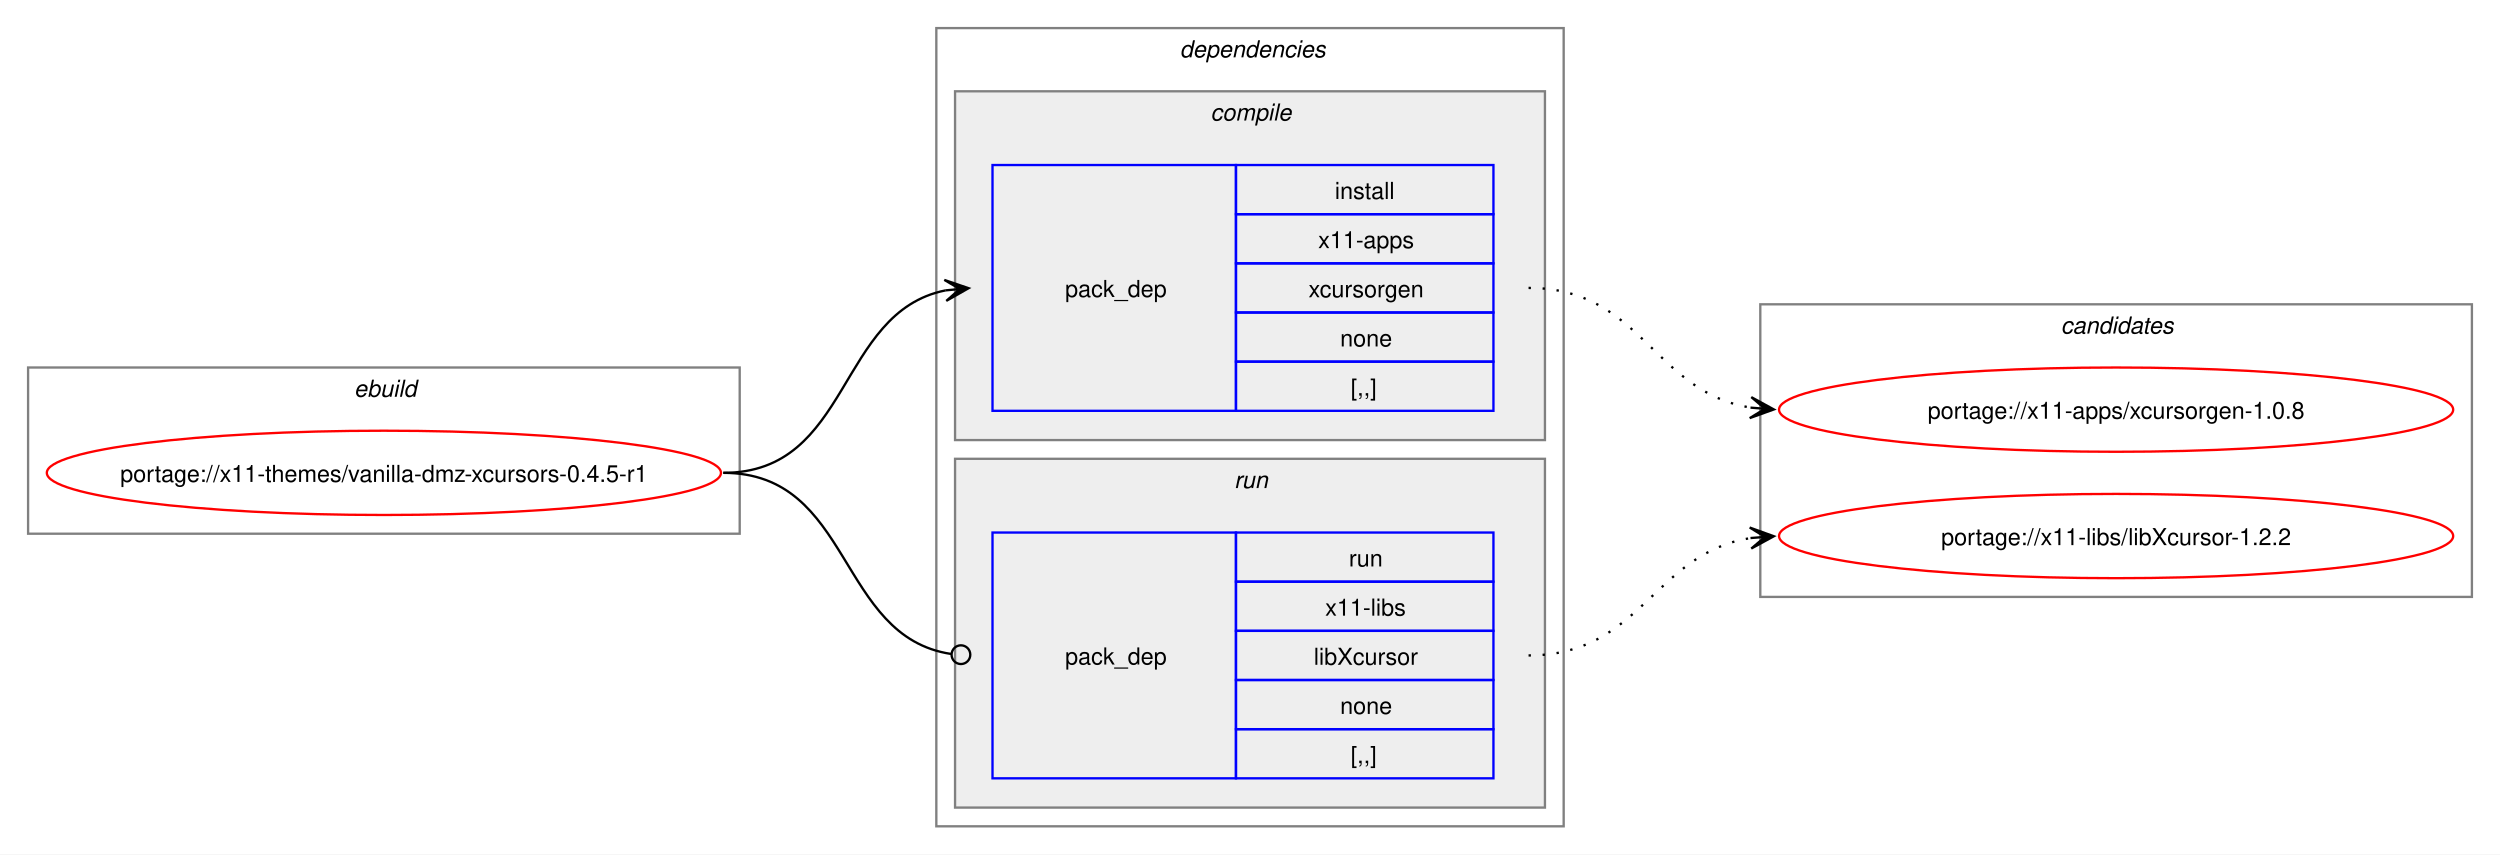
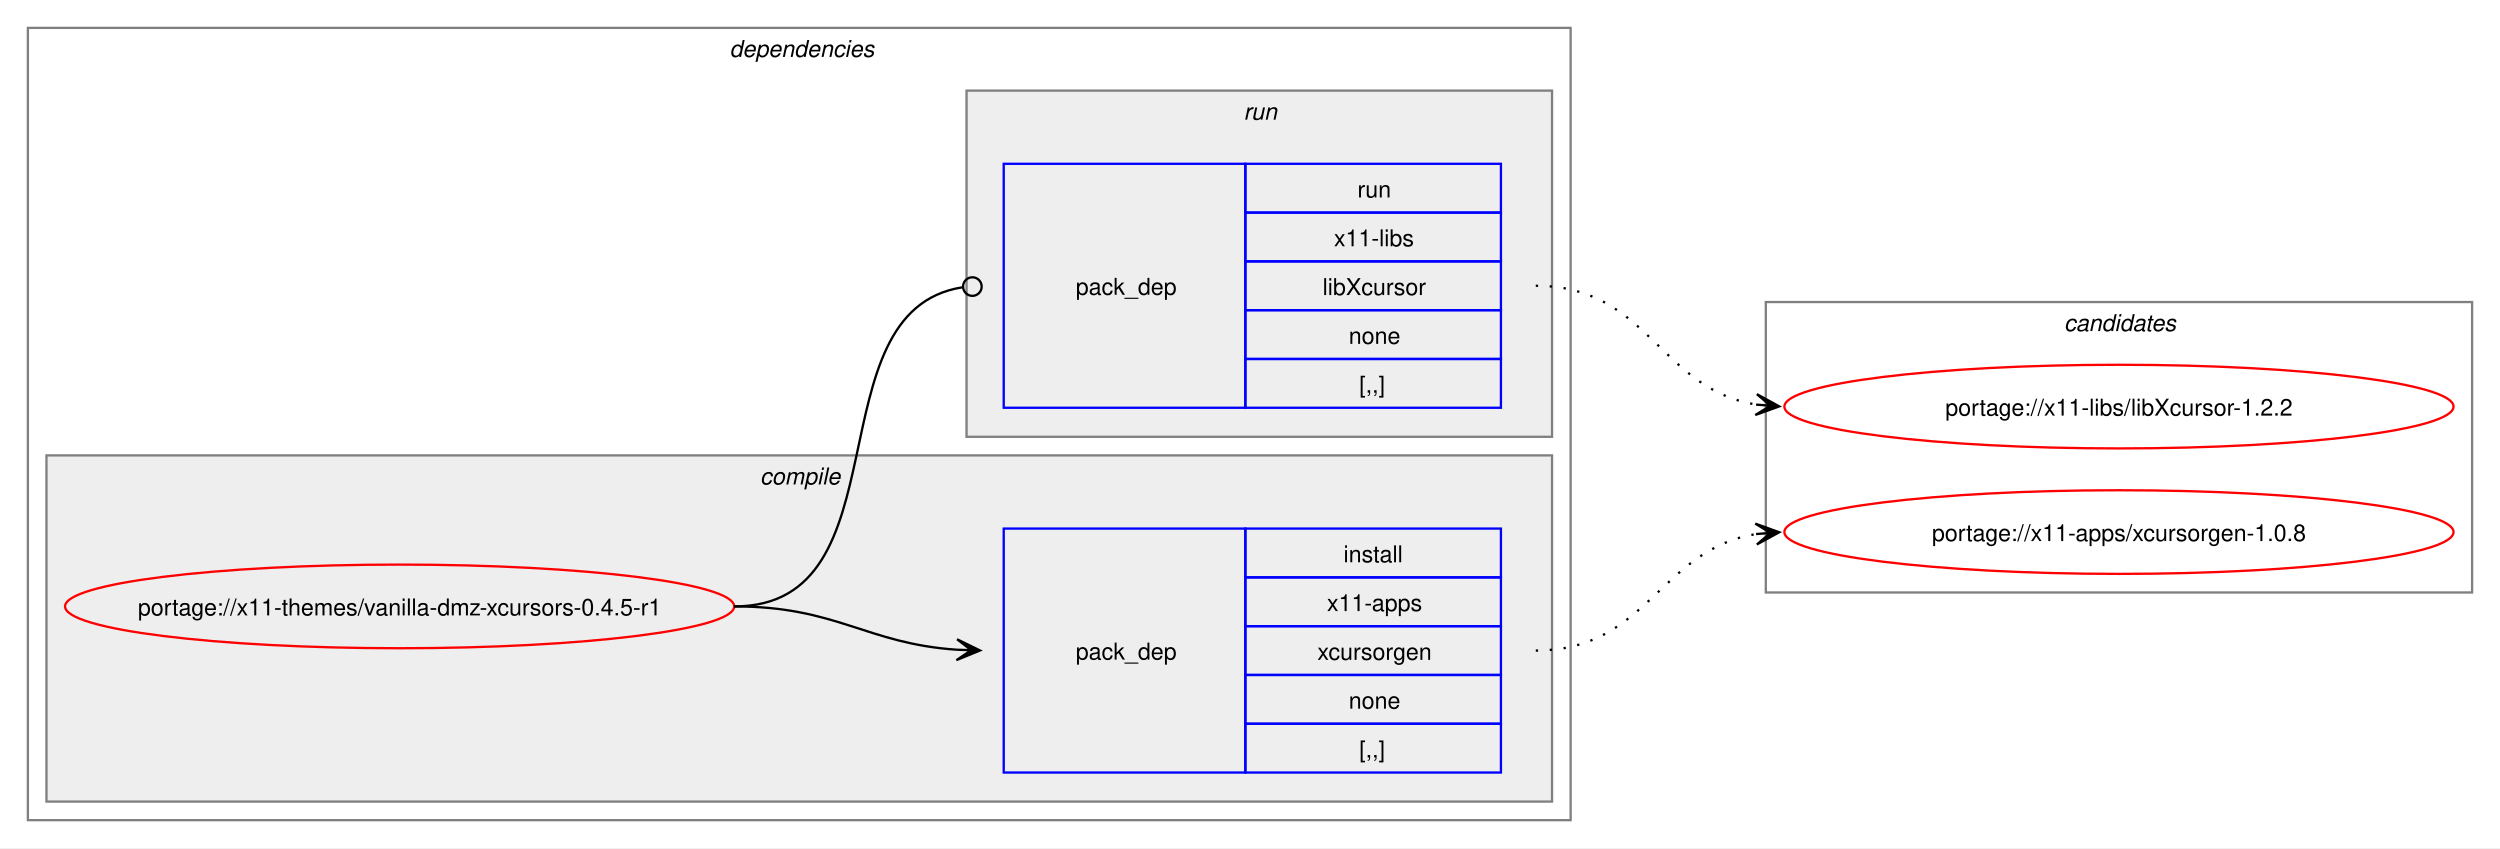
- <svg xmlns="http://www.w3.org/2000/svg" xmlns:xlink="http://www.w3.org/1999/xlink" width="1068pt" height="365pt" viewBox="0.00 0.00 1068.00 365.00">
+ <svg xmlns="http://www.w3.org/2000/svg" xmlns:xlink="http://www.w3.org/1999/xlink" width="1076pt" height="365pt" viewBox="0.00 0.00 1076.00 365.00">
  <g id="graph0" class="graph" transform="scale(1 1) rotate(0) translate(4 361)">
-     <polygon fill="white" stroke="none" points="-4,4 -4,-361 1064,-361 1064,4 -4,4" />
-     <g id="clust1" class="cluster">
-       <polygon fill="none" stroke="gray" points="8,-133 8,-204 312,-204 312,-133 8,-133" />
-       <text text-anchor="start" x="147.25" y="-191.5" font-family="Helvetica,sans-Serif" font-style="italic" font-size="10.00">ebuild</text>
-     </g>
+     <polygon fill="white" stroke="none" points="-4,4 -4,-361 1072,-361 1072,4 -4,4" />
    <g id="clust2" class="cluster">
-       <polygon fill="none" stroke="gray" points="396,-8 396,-349 664,-349 664,-8 396,-8" />
-       <text text-anchor="start" x="500" y="-336.5" font-family="Helvetica,sans-Serif" font-style="italic" font-size="10.00">dependencies</text>
+       <polygon fill="none" stroke="gray" points="8,-8 8,-349 672,-349 672,-8 8,-8" />
+       <text text-anchor="start" x="310" y="-336.5" font-family="Helvetica,sans-Serif" font-style="italic" font-size="10.00">dependencies</text>
    </g>
    <g id="clust3" class="cluster">
-       <polygon fill="#eeeeee" stroke="gray" points="404,-173 404,-322 656,-322 656,-173 404,-173" />
-       <text text-anchor="start" x="513.12" y="-309.5" font-family="Helvetica,sans-Serif" font-style="italic" font-size="10.00">compile</text>
+       <polygon fill="#eeeeee" stroke="gray" points="16,-16 16,-165 664,-165 664,-16 16,-16" />
+       <text text-anchor="start" x="323.12" y="-152.5" font-family="Helvetica,sans-Serif" font-style="italic" font-size="10.00">compile</text>
    </g>
    <g id="clust6" class="cluster">
-       <polygon fill="#eeeeee" stroke="gray" points="404,-16 404,-165 656,-165 656,-16 404,-16" />
-       <text text-anchor="start" x="523.25" y="-152.5" font-family="Helvetica,sans-Serif" font-style="italic" font-size="10.00">run</text>
+       <polygon fill="#eeeeee" stroke="gray" points="412,-173 412,-322 664,-322 664,-173 412,-173" />
+       <text text-anchor="start" x="531.25" y="-309.5" font-family="Helvetica,sans-Serif" font-style="italic" font-size="10.00">run</text>
    </g>
    <g id="clust8" class="cluster">
-       <polygon fill="none" stroke="gray" points="748,-106 748,-231 1052,-231 1052,-106 748,-106" />
-       <text text-anchor="start" x="876.38" y="-218.5" font-family="Helvetica,sans-Serif" font-style="italic" font-size="10.00">candidates</text>
+       <polygon fill="none" stroke="gray" points="756,-106 756,-231 1060,-231 1060,-106 756,-106" />
+       <text text-anchor="start" x="884.38" y="-218.5" font-family="Helvetica,sans-Serif" font-style="italic" font-size="10.00">candidates</text>
    </g>
    <g id="node1" class="node">
      <g id="a_node1">
        <a xlink:href="../x11-themes/vanilla-dmz-xcursors-0.4.5-r1.svg" xlink:title="portage://x11-themes/vanilla-dmz-xcursors-0.4.5-r1">
-           <ellipse fill="none" stroke="red" cx="160" cy="-159" rx="144" ry="18" />
-           <text text-anchor="middle" x="160" y="-155.12" font-family="Helvetica,sans-Serif" font-size="10.00">portage://x11-themes/vanilla-dmz-xcursors-0.4.5-r1</text>
+           <ellipse fill="none" stroke="red" cx="168" cy="-100" rx="144" ry="18" />
+           <text text-anchor="middle" x="168" y="-96.12" font-family="Helvetica,sans-Serif" font-size="10.00">portage://x11-themes/vanilla-dmz-xcursors-0.4.5-r1</text>
        </a>
      </g>
    </g>
    <g id="node2" class="node">
-       <polygon fill="none" stroke="blue" points="420,-185.5 420,-290.5 524,-290.5 524,-185.5 420,-185.5" />
-       <text text-anchor="start" x="451" y="-234.12" font-family="Helvetica,sans-Serif" font-size="10.00">pack_dep</text>
-       <polygon fill="none" stroke="blue" points="524,-269.5 524,-290.5 634,-290.5 634,-269.5 524,-269.5" />
-       <text text-anchor="start" x="566.25" y="-276" font-family="Helvetica,sans-Serif" font-size="10.00">install</text>
-       <polygon fill="none" stroke="blue" points="524,-248.5 524,-269.5 634,-269.5 634,-248.5 524,-248.5" />
-       <text text-anchor="start" x="559.12" y="-255" font-family="Helvetica,sans-Serif" font-size="10.00">x11-apps</text>
-       <polygon fill="none" stroke="blue" points="524,-227.5 524,-248.5 634,-248.5 634,-227.5 524,-227.5" />
-       <text text-anchor="start" x="555" y="-234" font-family="Helvetica,sans-Serif" font-size="10.00">xcursorgen</text>
-       <polygon fill="none" stroke="blue" points="524,-206.5 524,-227.5 634,-227.5 634,-206.5 524,-206.5" />
-       <text text-anchor="start" x="568.5" y="-213" font-family="Helvetica,sans-Serif" font-size="10.00">none</text>
-       <polygon fill="none" stroke="blue" points="524,-185.5 524,-206.5 634,-206.5 634,-185.5 524,-185.5" />
-       <text text-anchor="start" x="573" y="-192" font-family="Helvetica,sans-Serif" font-size="10.00">[,,]</text>
+       <polygon fill="none" stroke="blue" points="428,-28.5 428,-133.5 532,-133.5 532,-28.5 428,-28.5" />
+       <text text-anchor="start" x="459" y="-77.12" font-family="Helvetica,sans-Serif" font-size="10.00">pack_dep</text>
+       <polygon fill="none" stroke="blue" points="532,-112.5 532,-133.5 642,-133.5 642,-112.5 532,-112.5" />
+       <text text-anchor="start" x="574.25" y="-119" font-family="Helvetica,sans-Serif" font-size="10.00">install</text>
+       <polygon fill="none" stroke="blue" points="532,-91.5 532,-112.5 642,-112.5 642,-91.5 532,-91.5" />
+       <text text-anchor="start" x="567.12" y="-98" font-family="Helvetica,sans-Serif" font-size="10.00">x11-apps</text>
+       <polygon fill="none" stroke="blue" points="532,-70.5 532,-91.5 642,-91.5 642,-70.5 532,-70.5" />
+       <text text-anchor="start" x="563" y="-77" font-family="Helvetica,sans-Serif" font-size="10.00">xcursorgen</text>
+       <polygon fill="none" stroke="blue" points="532,-49.5 532,-70.5 642,-70.5 642,-49.5 532,-49.5" />
+       <text text-anchor="start" x="576.5" y="-56" font-family="Helvetica,sans-Serif" font-size="10.00">none</text>
+       <polygon fill="none" stroke="blue" points="532,-28.5 532,-49.5 642,-49.5 642,-28.5 532,-28.5" />
+       <text text-anchor="start" x="581" y="-35" font-family="Helvetica,sans-Serif" font-size="10.00">[,,]</text>
    </g>
    <g id="edge1" class="edge">
-       <path fill="none" stroke="black" d="M305,-159C359.74,-159 353.49,-227.57 399.89,-236.94" />
-       <polygon fill="black" stroke="black" points="409.79,-237.88 399.41,-241.42 406.02,-237.53 399.83,-236.94 399.83,-236.94 399.83,-236.94 406.02,-237.53 400.26,-232.46 409.79,-237.88" />
+       <path fill="none" stroke="black" d="M312,-100C356.34,-100 368.74,-83.99 407.84,-81.36" />
+       <polygon fill="black" stroke="black" points="417.78,-81.04 407.93,-85.86 414,-81.16 407.79,-81.36 407.79,-81.36 407.79,-81.36 414,-81.16 407.64,-76.87 417.78,-81.04" />
    </g>
    <g id="node3" class="node">
-       <polygon fill="none" stroke="blue" points="420,-28.5 420,-133.5 524,-133.5 524,-28.5 420,-28.5" />
-       <text text-anchor="start" x="451" y="-77.12" font-family="Helvetica,sans-Serif" font-size="10.00">pack_dep</text>
-       <polygon fill="none" stroke="blue" points="524,-112.5 524,-133.5 634,-133.5 634,-112.5 524,-112.5" />
-       <text text-anchor="start" x="572.25" y="-119" font-family="Helvetica,sans-Serif" font-size="10.00">run</text>
-       <polygon fill="none" stroke="blue" points="524,-91.5 524,-112.5 634,-112.5 634,-91.5 524,-91.5" />
-       <text text-anchor="start" x="562.12" y="-98" font-family="Helvetica,sans-Serif" font-size="10.00">x11-libs</text>
-       <polygon fill="none" stroke="blue" points="524,-70.5 524,-91.5 634,-91.5 634,-70.5 524,-70.5" />
-       <text text-anchor="start" x="557.25" y="-77" font-family="Helvetica,sans-Serif" font-size="10.00">libXcursor</text>
-       <polygon fill="none" stroke="blue" points="524,-49.5 524,-70.5 634,-70.5 634,-49.5 524,-49.5" />
-       <text text-anchor="start" x="568.5" y="-56" font-family="Helvetica,sans-Serif" font-size="10.00">none</text>
-       <polygon fill="none" stroke="blue" points="524,-28.5 524,-49.5 634,-49.5 634,-28.5 524,-28.5" />
-       <text text-anchor="start" x="573" y="-35" font-family="Helvetica,sans-Serif" font-size="10.00">[,,]</text>
+       <polygon fill="none" stroke="blue" points="428,-185.5 428,-290.5 532,-290.5 532,-185.5 428,-185.5" />
+       <text text-anchor="start" x="459" y="-234.12" font-family="Helvetica,sans-Serif" font-size="10.00">pack_dep</text>
+       <polygon fill="none" stroke="blue" points="532,-269.5 532,-290.5 642,-290.5 642,-269.5 532,-269.5" />
+       <text text-anchor="start" x="580.25" y="-276" font-family="Helvetica,sans-Serif" font-size="10.00">run</text>
+       <polygon fill="none" stroke="blue" points="532,-248.5 532,-269.5 642,-269.5 642,-248.5 532,-248.5" />
+       <text text-anchor="start" x="570.12" y="-255" font-family="Helvetica,sans-Serif" font-size="10.00">x11-libs</text>
+       <polygon fill="none" stroke="blue" points="532,-227.5 532,-248.5 642,-248.5 642,-227.5 532,-227.5" />
+       <text text-anchor="start" x="565.25" y="-234" font-family="Helvetica,sans-Serif" font-size="10.00">libXcursor</text>
+       <polygon fill="none" stroke="blue" points="532,-206.5 532,-227.5 642,-227.5 642,-206.5 532,-206.5" />
+       <text text-anchor="start" x="576.5" y="-213" font-family="Helvetica,sans-Serif" font-size="10.00">none</text>
+       <polygon fill="none" stroke="blue" points="532,-185.5 532,-206.5 642,-206.5 642,-185.5 532,-185.5" />
+       <text text-anchor="start" x="581" y="-192" font-family="Helvetica,sans-Serif" font-size="10.00">[,,]</text>
    </g>
    <g id="edge2" class="edge">
-       <path fill="none" stroke="black" d="M305,-159C360.41,-159 353.47,-89.01 402.31,-81.63" />
-       <ellipse fill="none" stroke="black" cx="406.51" cy="-81.32" rx="4" ry="4" />
+       <path fill="none" stroke="black" d="M312,-100C386.43,-100 345.13,-226.91 410.07,-237.32" />
+       <ellipse fill="none" stroke="black" cx="414.51" cy="-237.66" rx="4" ry="4" />
    </g>
    <g id="node4" class="node">
      <g id="a_node4">
        <a xlink:href="../x11-apps/xcursorgen-1.0.8.svg" xlink:title="portage://x11-apps/xcursorgen-1.0.8">
-           <ellipse fill="none" stroke="red" cx="900" cy="-186" rx="144" ry="18" />
-           <text text-anchor="middle" x="900" y="-182.12" font-family="Helvetica,sans-Serif" font-size="10.00">portage://x11-apps/xcursorgen-1.0.8</text>
+           <ellipse fill="none" stroke="red" cx="908" cy="-132" rx="144" ry="18" />
+           <text text-anchor="middle" x="908" y="-128.12" font-family="Helvetica,sans-Serif" font-size="10.00">portage://x11-apps/xcursorgen-1.0.8</text>
        </a>
      </g>
    </g>
    <g id="edge3" class="edge">
-       <path fill="none" stroke="black" stroke-dasharray="1,5" d="M649,-238C697.48,-238 702.07,-193.62 743.86,-186.86" />
-       <polygon fill="black" stroke="black" points="753.79,-186.09 744.16,-191.35 750.01,-186.38 743.81,-186.86 743.81,-186.86 743.81,-186.86 750.01,-186.38 743.47,-182.38 753.79,-186.09" />
+       <path fill="none" stroke="black" stroke-dasharray="1,5" d="M657,-81C705.3,-81 710.21,-124.53 751.89,-131.16" />
+       <polygon fill="black" stroke="black" points="761.79,-131.91 751.47,-135.64 758.01,-131.62 751.81,-131.15 751.81,-131.15 751.81,-131.15 758.01,-131.62 752.15,-126.66 761.79,-131.91" />
    </g>
    <g id="node5" class="node">
      <g id="a_node5">
        <a xlink:href="../x11-libs/libXcursor-1.2.2.svg" xlink:title="portage://x11-libs/libXcursor-1.2.2">
-           <ellipse fill="none" stroke="red" cx="900" cy="-132" rx="144" ry="18" />
-           <text text-anchor="middle" x="900" y="-128.12" font-family="Helvetica,sans-Serif" font-size="10.00">portage://x11-libs/libXcursor-1.2.2</text>
+           <ellipse fill="none" stroke="red" cx="908" cy="-186" rx="144" ry="18" />
+           <text text-anchor="middle" x="908" y="-182.12" font-family="Helvetica,sans-Serif" font-size="10.00">portage://x11-libs/libXcursor-1.2.2</text>
        </a>
      </g>
    </g>
    <g id="edge4" class="edge">
-       <path fill="none" stroke="black" stroke-dasharray="1,5" d="M649,-81C697.3,-81 702.21,-124.53 743.89,-131.16" />
-       <polygon fill="black" stroke="black" points="753.79,-131.91 743.47,-135.64 750.01,-131.62 743.81,-131.15 743.81,-131.15 743.81,-131.15 750.01,-131.62 744.15,-126.66 753.79,-131.91" />
+       <path fill="none" stroke="black" stroke-dasharray="1,5" d="M657,-238C705.48,-238 710.07,-193.62 751.86,-186.86" />
+       <polygon fill="black" stroke="black" points="761.79,-186.09 752.16,-191.35 758.01,-186.38 751.81,-186.86 751.81,-186.86 751.81,-186.86 758.01,-186.38 751.47,-182.38 761.79,-186.09" />
    </g>
  </g>
</svg>
